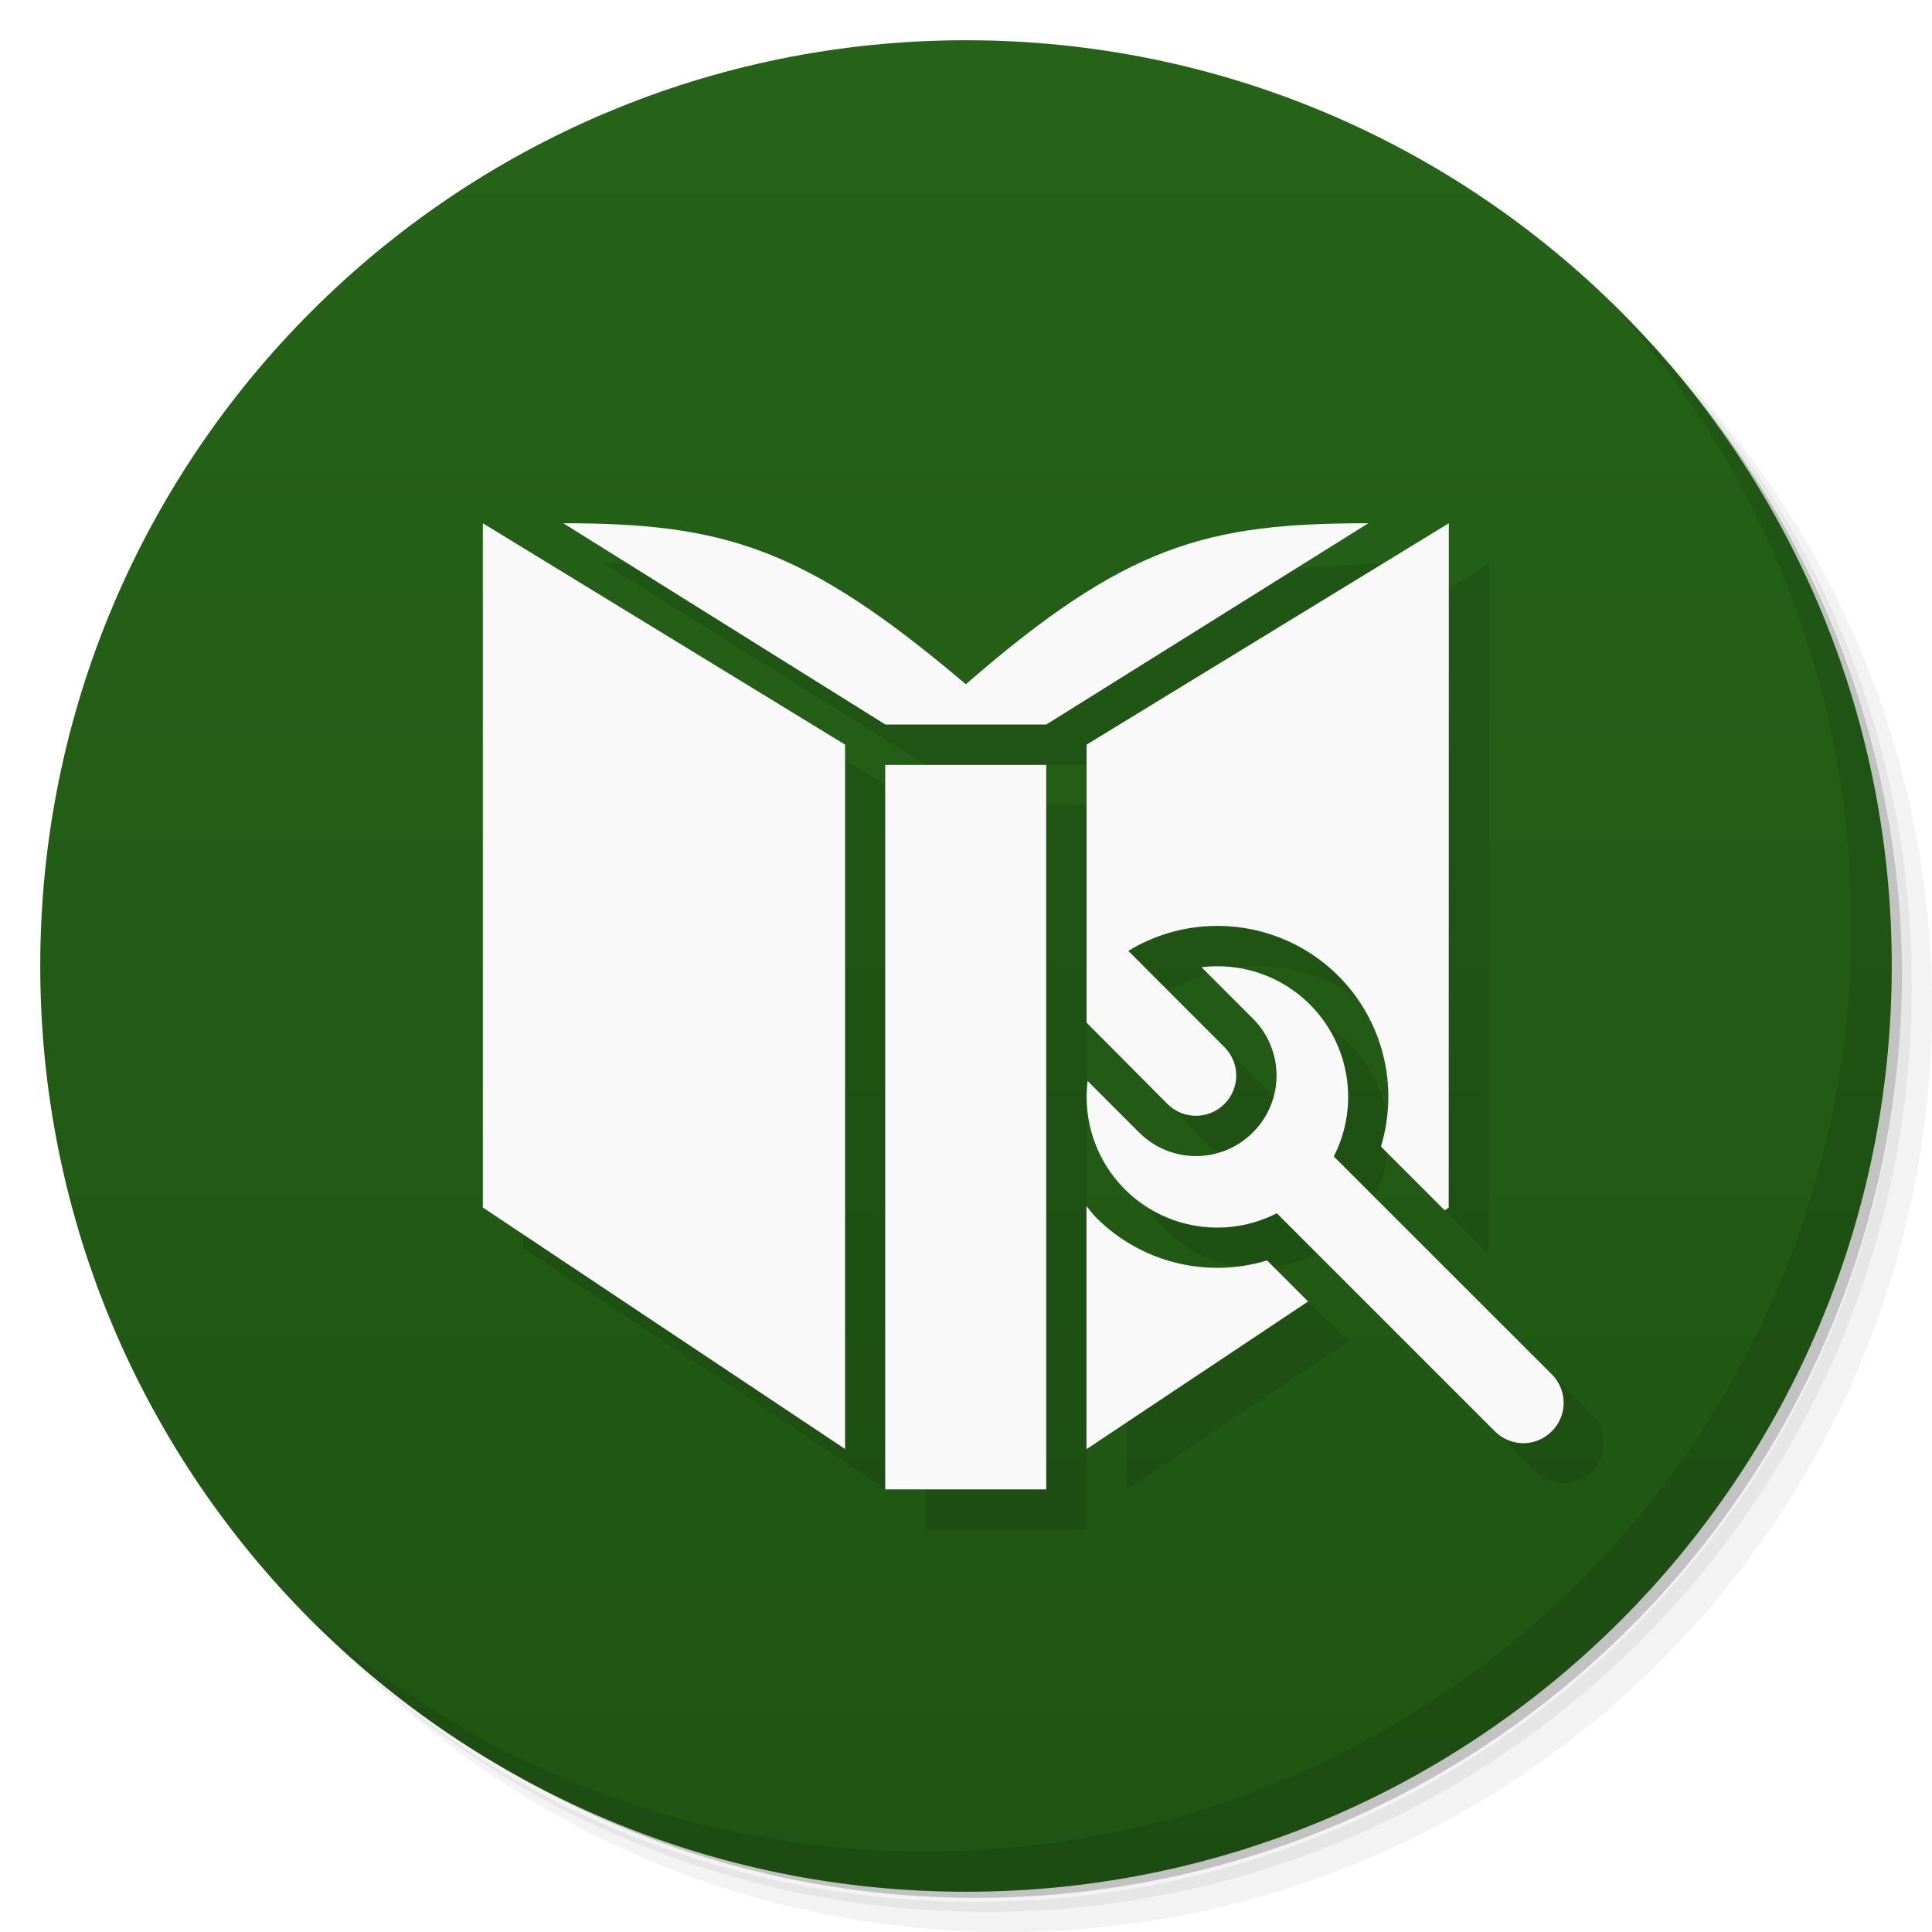
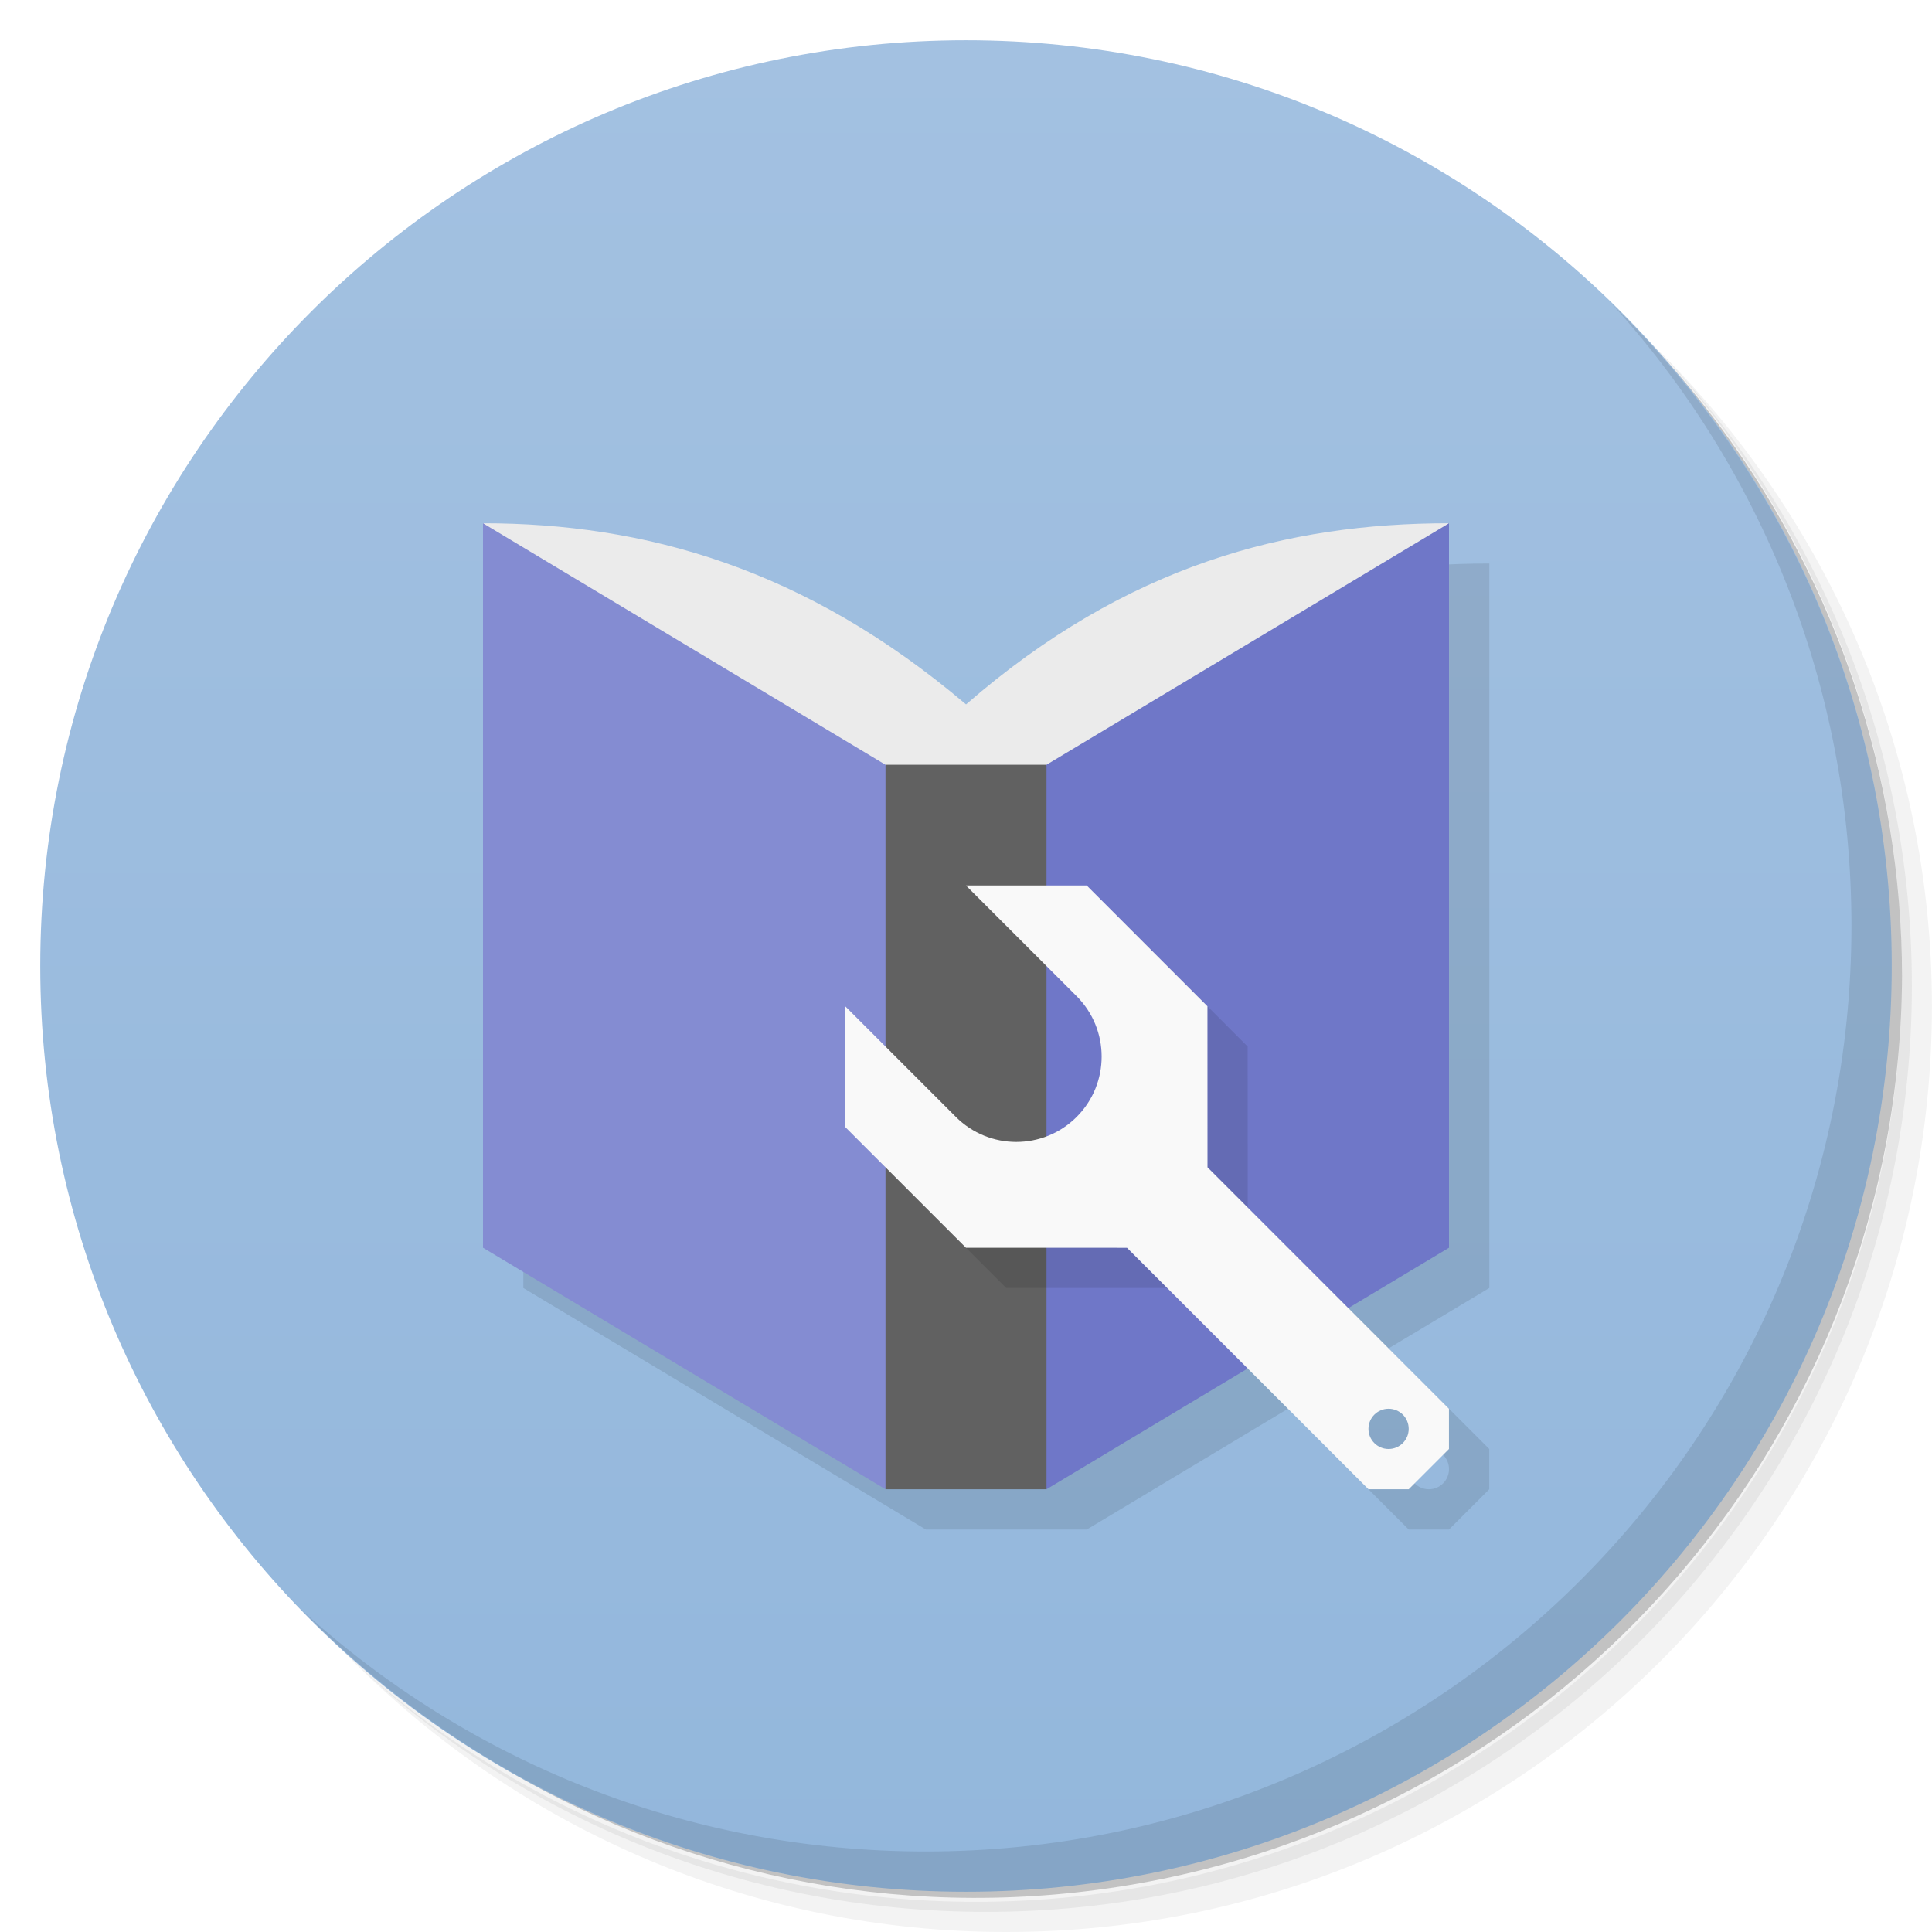
- <svg xmlns="http://www.w3.org/2000/svg" viewBox="0 0 48 48">
+ <svg xmlns="http://www.w3.org/2000/svg" version="1.1" viewBox="0 0 48 48">
  <defs>
-     <linearGradient id="linearGradient3764" x1="1" x2="47" gradientUnits="userSpaceOnUse" gradientTransform="matrix(0,-1,1,0,-1.5e-6,48)">
-       <stop style="stop-color:#205414;stop-opacity:1" />
-       <stop offset="1" style="stop-color:#266318;stop-opacity:1" />
+     <linearGradient id="linearGradient3764" x1="1" x2="47" y2="1.5e-6" gradientTransform="matrix(0 -1 1 0 -1.5e-6 48)" gradientUnits="userSpaceOnUse">
+       <stop style="stop-color:#93b7dc" offset="0" />
+       <stop style="stop-color:#a3c1e1" offset="1" />
    </linearGradient>
  </defs>
-   <g>
-     <path d="m 36.31 5 c 5.859 4.062 9.688 10.831 9.688 18.5 c 0 12.426 -10.07 22.5 -22.5 22.5 c -7.669 0 -14.438 -3.828 -18.5 -9.688 c 1.037 1.822 2.306 3.499 3.781 4.969 c 4.085 3.712 9.514 5.969 15.469 5.969 c 12.703 0 23 -10.298 23 -23 c 0 -5.954 -2.256 -11.384 -5.969 -15.469 c -1.469 -1.475 -3.147 -2.744 -4.969 -3.781 z m 4.969 3.781 c 3.854 4.113 6.219 9.637 6.219 15.719 c 0 12.703 -10.297 23 -23 23 c -6.081 0 -11.606 -2.364 -15.719 -6.219 c 4.16 4.144 9.883 6.719 16.219 6.719 c 12.703 0 23 -10.298 23 -23 c 0 -6.335 -2.575 -12.06 -6.719 -16.219 z" style="opacity:0.05" />
-     <path d="m 41.28 8.781 c 3.712 4.085 5.969 9.514 5.969 15.469 c 0 12.703 -10.297 23 -23 23 c -5.954 0 -11.384 -2.256 -15.469 -5.969 c 4.113 3.854 9.637 6.219 15.719 6.219 c 12.703 0 23 -10.298 23 -23 c 0 -6.081 -2.364 -11.606 -6.219 -15.719 z" style="opacity:0.1" />
-     <path d="m 31.25 2.375 c 8.615 3.154 14.75 11.417 14.75 21.13 c 0 12.426 -10.07 22.5 -22.5 22.5 c -9.708 0 -17.971 -6.135 -21.12 -14.75 a 23 23 0 0 0 44.875 -7 a 23 23 0 0 0 -16 -21.875 z" style="opacity:0.2" />
-   </g>
-   <g>
-     <path d="m 24 1 c 12.703 0 23 10.297 23 23 c 0 12.703 -10.297 23 -23 23 -12.703 0 -23 -10.297 -23 -23 0 -12.703 10.297 -23 23 -23 z" style="fill:url(#linearGradient3764);fill-opacity:1" />
-   </g>
-   <g>
-     <g>
-       <g transform="translate(1,1)">
-         <g style="opacity:0.1">
-      
-     </g>
-       </g>
-     </g>
-   </g>
-   <g>
-     <g>
-       <g>
-         <path d="m 13 14 0 17 9 6 0 -17.5 z m 2 0 8 5 4 0 8 -5 c -4 0 -6 0.52 -10 4 -4 -3.395 -6 -4 -10 -4 z m 22 0 -9 5.5 0 6.908 2.01 2.02 c 0.392 0.392 1.022 0.392 1.414 0 0.392 -0.392 0.392 -1.022 0 -1.414 l -2.387 -2.389 c 0.628 -0.383 1.322 -0.586 2.02 -0.617 1.162 -0.053 2.331 0.372 3.197 1.238 1.11 1.109 1.515 2.739 1.059 4.24 l 1.584 1.584 0.1 -0.066 m -14 -11 0 18 4 0 0 -18 z m 8.598 5.02 c -0.244 -0.026 -0.492 -0.025 -0.74 0.006 l 1.277 1.277 c 0.783 0.783 0.783 2.045 0 2.828 -0.783 0.783 -2.045 0.783 -2.828 0 l -1.279 -1.279 c -0.122 0.992 0.219 1.987 0.926 2.693 0.996 0.995 2.522 1.235 3.775 0.594 l 1.625 1.625 3.793 3.793 c 0.294 0.294 0.721 0.368 1.082 0.221 0.12 -0.049 0.234 -0.123 0.332 -0.221 0.098 -0.098 0.172 -0.212 0.221 -0.332 0.147 -0.362 0.073 -0.79 -0.221 -1.084 l -3.51 -3.508 -1.906 -1.906 c 0.642 -1.255 0.401 -2.781 -0.596 -3.777 -0.53 -0.53 -1.22 -0.852 -1.951 -0.93 m -3.598 5.941 0 6.04 5.506 -3.67 -1.02 -1.02 c -1.5 0.457 -3.131 0.05 -4.24 -1.059 -0.091 -0.091 -0.165 -0.193 -0.246 -0.291" style="fill:#000;opacity:0.1;fill-opacity:1;stroke:none;fill-rule:nonzero" />
-         <path d="m 11.996 13 0 17 9 6 0 -17.5 z m 2 0 8 5 4 0 8 -5 c -4 0 -6 0.52 -10 4 -4 -3.395 -6 -4 -10 -4 z m 22 0 -9 5.5 0 6.908 2.01 2.02 c 0.392 0.392 1.022 0.392 1.414 0 0.392 -0.392 0.392 -1.022 0 -1.414 l -2.387 -2.389 c 0.628 -0.383 1.322 -0.586 2.02 -0.617 1.162 -0.053 2.331 0.372 3.197 1.238 1.11 1.109 1.515 2.739 1.059 4.24 l 1.584 1.584 0.1 -0.066 m -14 -11 0 18 4 0 0 -18 z m 8.598 5.02 c -0.244 -0.026 -0.492 -0.025 -0.74 0.006 l 1.277 1.277 c 0.783 0.783 0.783 2.045 0 2.828 -0.783 0.783 -2.045 0.783 -2.828 0 l -1.279 -1.279 c -0.122 0.992 0.219 1.987 0.926 2.693 0.996 0.995 2.522 1.235 3.775 0.594 l 1.625 1.625 3.793 3.793 c 0.294 0.294 0.721 0.368 1.082 0.221 0.12 -0.049 0.234 -0.123 0.332 -0.221 0.098 -0.098 0.172 -0.212 0.221 -0.332 0.147 -0.362 0.073 -0.79 -0.221 -1.084 l -3.51 -3.508 -1.906 -1.906 c 0.642 -1.255 0.401 -2.781 -0.596 -3.777 -0.53 -0.53 -1.22 -0.852 -1.951 -0.93 z m -3.598 5.941 0 6.04 5.506 -3.67 -1.02 -1.02 c -1.5 0.457 -3.131 0.05 -4.24 -1.059 -0.091 -0.091 -0.165 -0.193 -0.246 -0.291 z" style="fill:#f9f9f9;fill-opacity:1;stroke:none;fill-rule:nonzero" />
-       </g>
-     </g>
-   </g>
-   <g>
-     <path d="m 40.03 7.531 c 3.712 4.084 5.969 9.514 5.969 15.469 0 12.703 -10.297 23 -23 23 c -5.954 0 -11.384 -2.256 -15.469 -5.969 4.178 4.291 10.01 6.969 16.469 6.969 c 12.703 0 23 -10.298 23 -23 0 -6.462 -2.677 -12.291 -6.969 -16.469 z" style="opacity:0.1" />
-   </g>
+   <path d="m36.31 5c5.859 4.062 9.688 10.831 9.688 18.5 0 12.426-10.07 22.5-22.5 22.5-7.669 0-14.438-3.828-18.5-9.688 1.037 1.822 2.306 3.499 3.781 4.969 4.085 3.712 9.514 5.969 15.469 5.969 12.703 0 23-10.298 23-23 0-5.954-2.256-11.384-5.969-15.469-1.469-1.475-3.147-2.744-4.969-3.781zm4.969 3.781c3.854 4.113 6.219 9.637 6.219 15.719 0 12.703-10.297 23-23 23-6.081 0-11.606-2.364-15.719-6.219 4.16 4.144 9.883 6.719 16.219 6.719 12.703 0 23-10.298 23-23 0-6.335-2.575-12.06-6.719-16.219z" style="opacity:.05" />
+   <path d="m41.28 8.781c3.712 4.085 5.969 9.514 5.969 15.469 0 12.703-10.297 23-23 23-5.954 0-11.384-2.256-15.469-5.969 4.113 3.854 9.637 6.219 15.719 6.219 12.703 0 23-10.298 23-23 0-6.081-2.364-11.606-6.219-15.719z" style="opacity:.1" />
+   <path d="m31.25 2.375c8.615 3.154 14.75 11.417 14.75 21.13 0 12.426-10.07 22.5-22.5 22.5-9.708 0-17.971-6.135-21.12-14.75a23 23 0 0 0 44.875-7 23 23 0 0 0-16-21.875z" style="opacity:.2" />
+   <path d="m24 1c12.703 0 23 10.297 23 23s-10.297 23-23 23-23-10.297-23-23 10.297-23 23-23z" style="fill:url(#linearGradient3764)" />
+   <path d="m40.03 7.531c3.712 4.084 5.969 9.514 5.969 15.469 0 12.703-10.297 23-23 23-5.954 0-11.384-2.256-15.469-5.969 4.178 4.291 10.01 6.969 16.469 6.969 12.703 0 23-10.298 23-23 0-6.462-2.677-12.291-6.969-16.469z" style="opacity:.1" />
+   <path d="m13.002 14v18l10 6h4l4.998-3 3 3h1l1-1v-1l-2.5-2.5 2.502-1.5v-18c-4 0-8 1.02-12 4.5-4-3.395-8-4.5-12-4.5zm22.498 22c0.138 0 0.263 0.056 0.354 0.146 0.09 0.09 0.146 0.215 0.146 0.354 0 0.276-0.224 0.5-0.5 0.5-0.276 0-0.5-0.224-0.5-0.5-1e-6 -0.276 0.224-0.5 0.5-0.5z" style="opacity:.1" />
+   <path d="m36 13c-4 0-7.998 1.022-11.999 4.501-4-3.394-8.001-4.501-12.001-4.501l10 8h4" style="fill:#ebebeb" />
+   <path d="m12 13v18l10 6 1-9-1-9z" style="fill:#848cd2" />
+   <path d="m36 31v-18l-10 6-1 9 1 9" style="fill:#6f77c8" />
+   <path d="m26 37v-18h-4v18" style="fill:#616161" />
+   <path d="m25 23 2.742 2.742v0.004a2.122 2.122 0 0 1 0.008 0.004 2.122 2.122 0 0 1 0 3 2.122 2.122 0 0 1-3 0 2.122 2.122 0 0 1-0.004-0.008h-0.004l-2.742-2.742v3l3 3h4l2 2 2.5-1.5-2.5-2.5-0.002-4-2.998-3h-3z" style="opacity:.1" />
+   <path d="m26.999 22-3-1e-6 2.743 2.743-1e-6 0.003a2.122 2.122 0 0 1 0.007 0.004 2.122 2.122 0 0 1 0 3 2.122 2.122 0 0 1-3 0 2.122 2.122 0 0 1-0.004-0.007h-0.003l-2.743-2.743v3l3 3 4.001 0.001 5.999 5.999 1 1e-6 1-1-1e-6 -1-5.999-5.999-0.001-4.001zm7.854 13.146c0.09 0.09 0.146 0.215 0.146 0.354 0 0.276-0.224 0.5-0.5 0.5-0.276 0-0.5-0.224-0.5-0.5-1e-6 -0.276 0.224-0.5 0.5-0.5 0.138 0 0.263 0.056 0.354 0.146z" style="fill:#f9f9f9" />
</svg>
